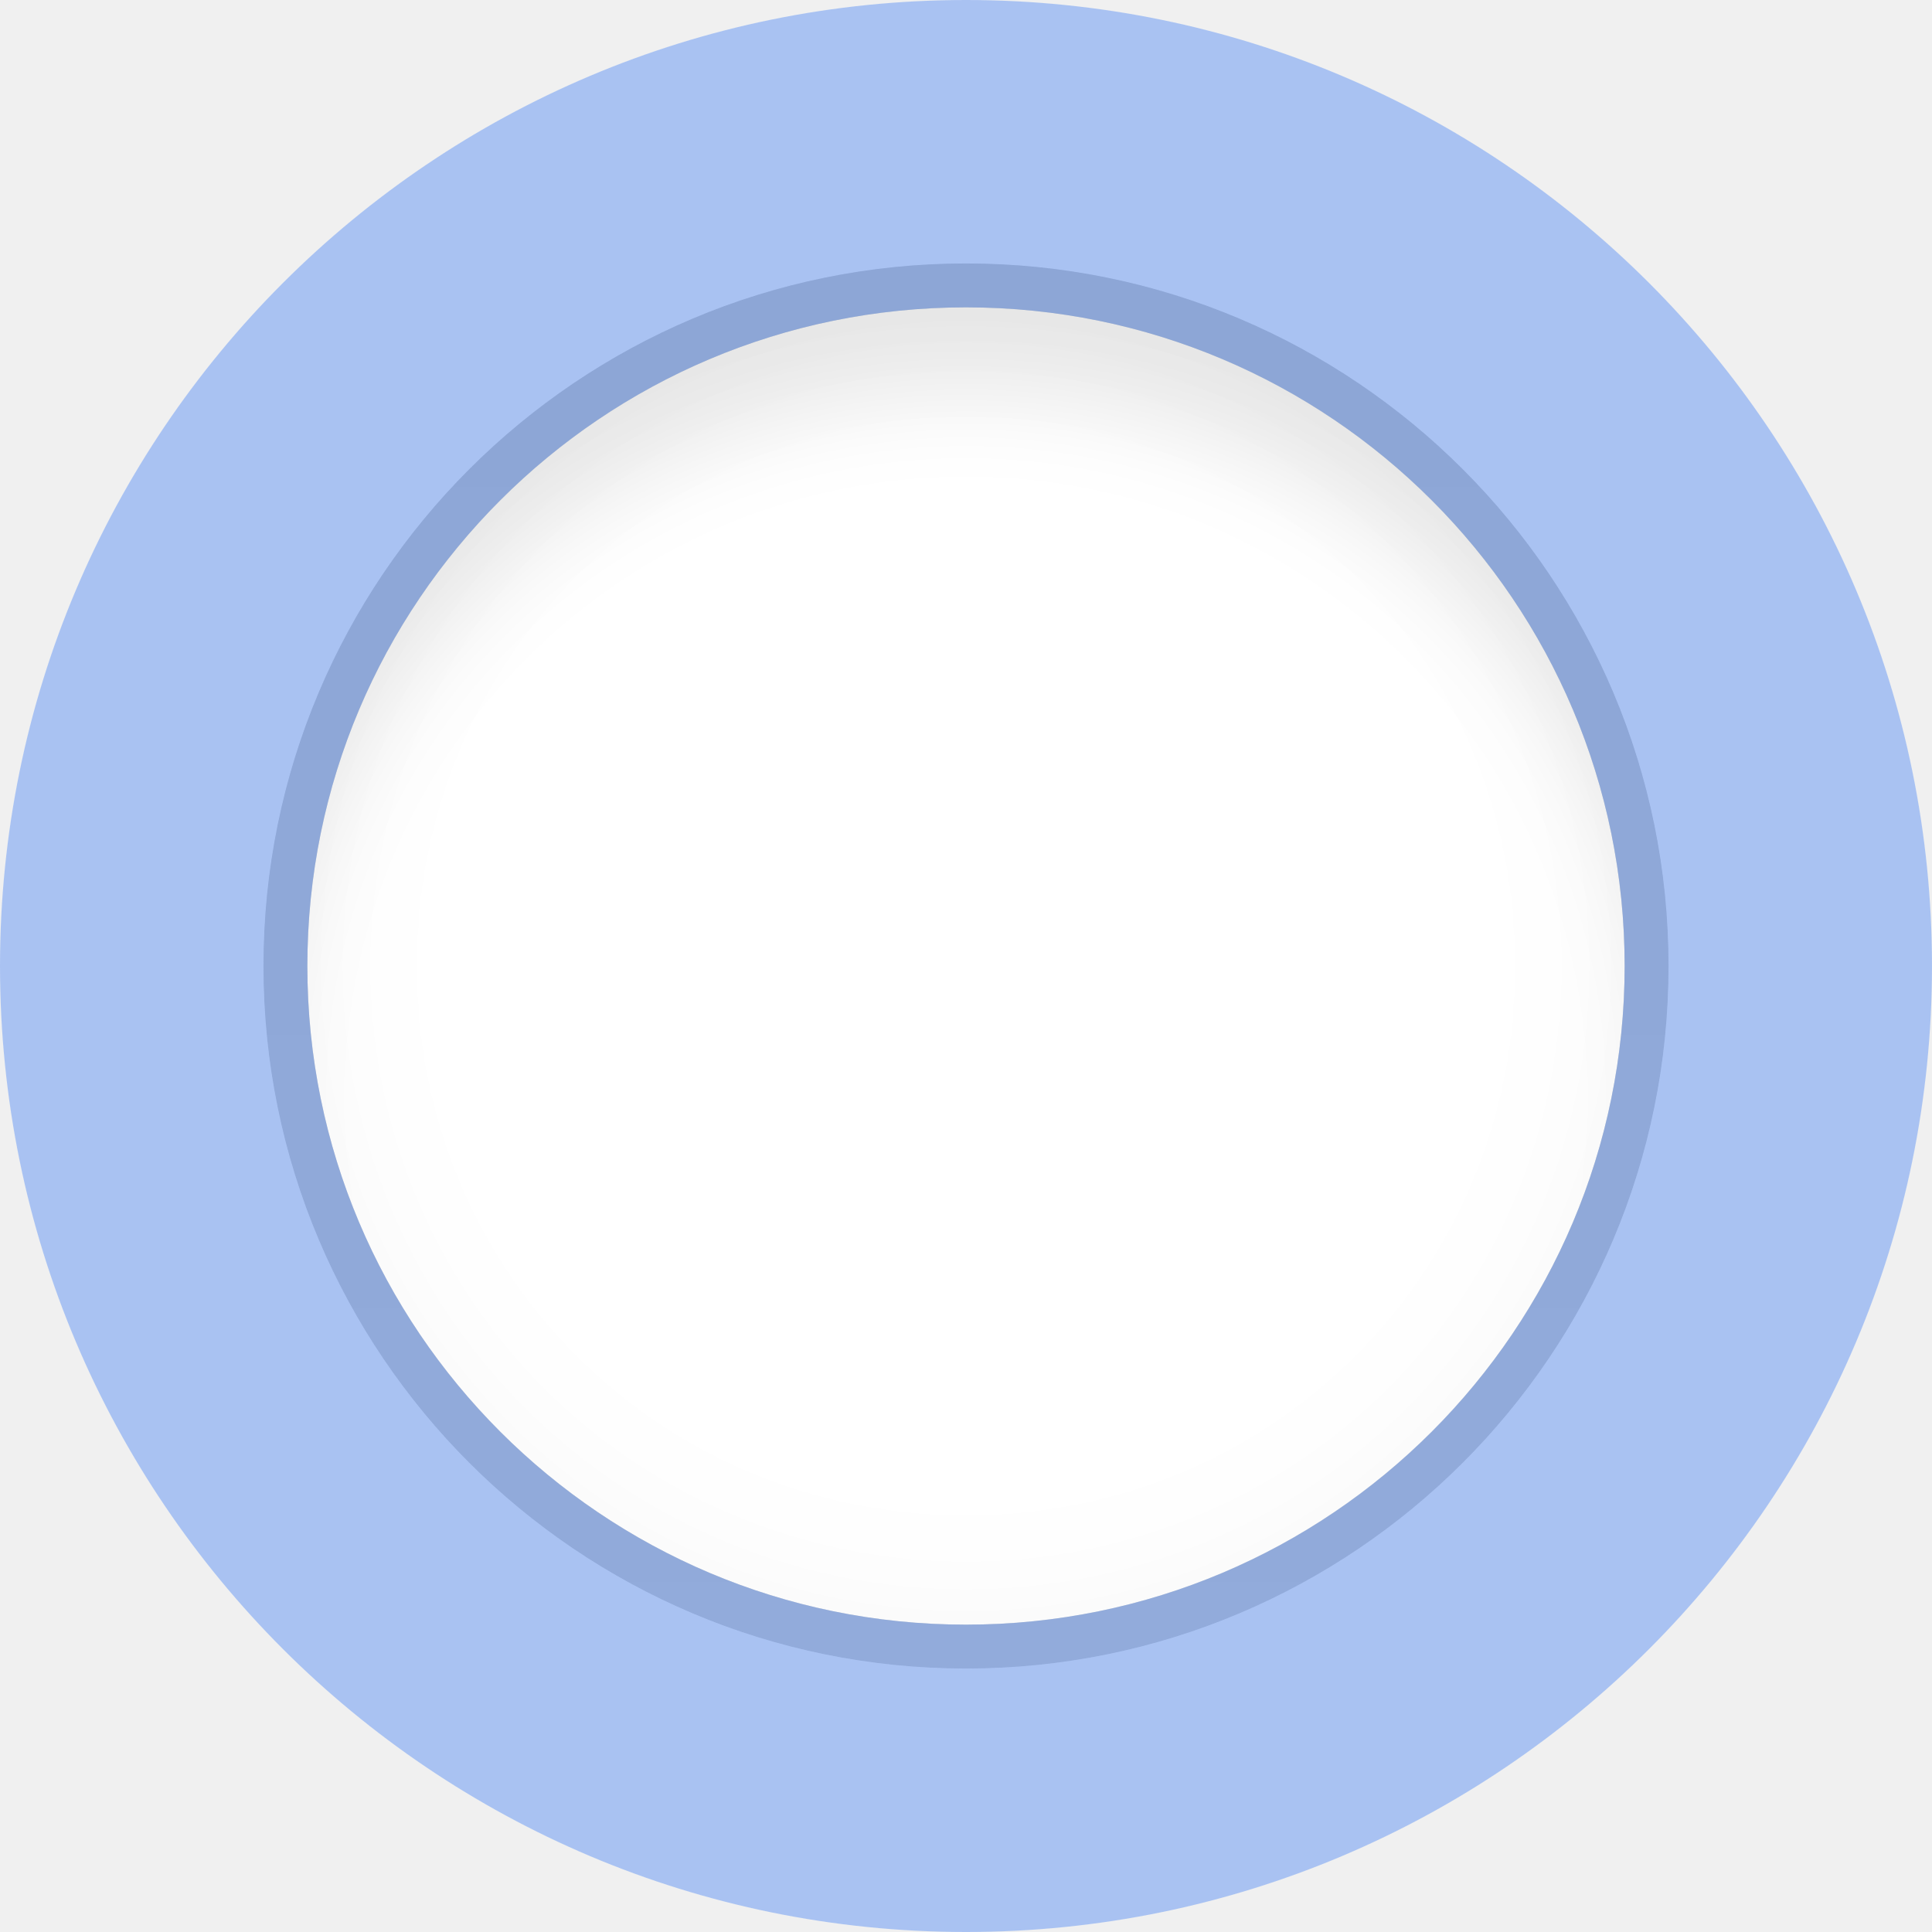
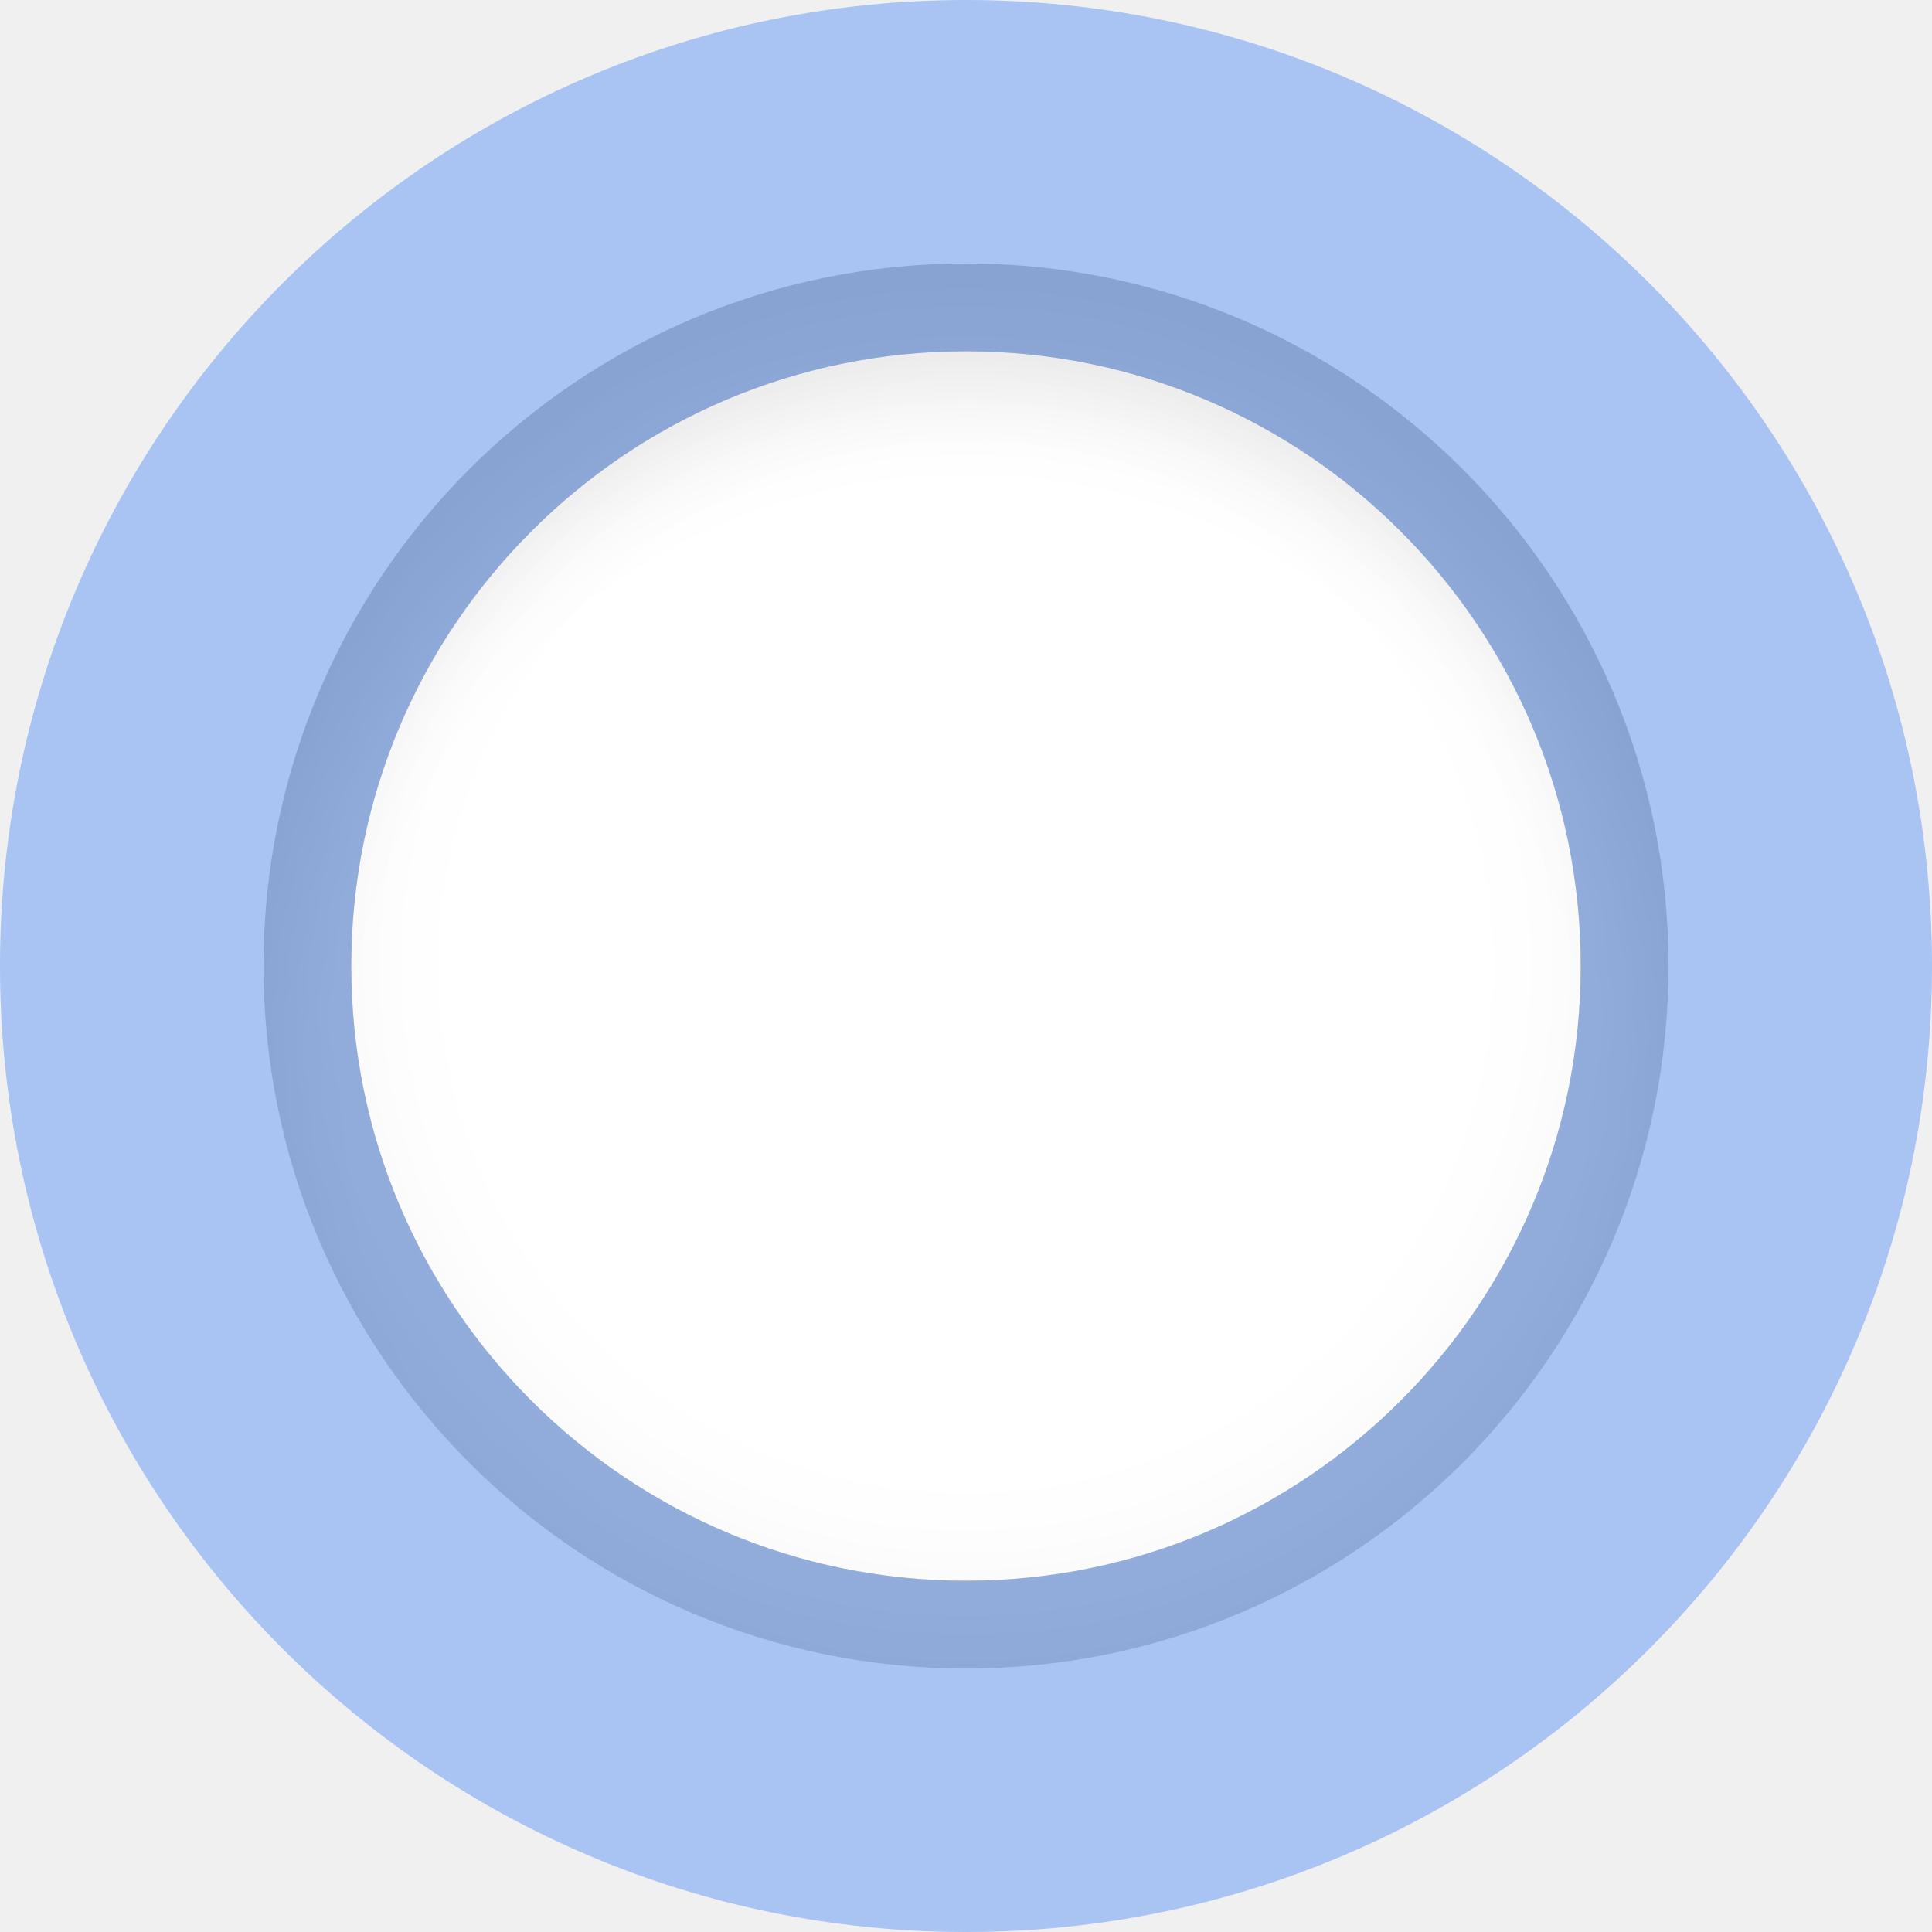
<svg xmlns="http://www.w3.org/2000/svg" xmlns:xlink="http://www.w3.org/1999/xlink" width="22" height="22" viewBox="0 0 22 22">
  <defs>
-     <linearGradient id="radiofocused-c" x1="50%" x2="50%" y1="0%" y2="100%">
-       <stop offset="0%" stop-color="#B7B7B7" />
-       <stop offset="100%" stop-color="#C1C1C1" />
-     </linearGradient>
-     <circle id="radiofocused-a" cx="11" cy="11" r="8" />
+     <circle id="radiofocused-a" cx="8" cy="8" r="8" />
    <filter id="radiofocused-b" width="115.6%" height="115.6%" x="-7.8%" y="-7.8%" filterUnits="objectBoundingBox">
      <feGaussianBlur in="SourceAlpha" result="shadowBlurInner1" stdDeviation="1" />
      <feOffset in="shadowBlurInner1" result="shadowOffsetInner1" />
      <feComposite in="shadowOffsetInner1" in2="SourceAlpha" k2="-1" k3="1" operator="arithmetic" result="shadowInnerInner1" />
-       <feColorMatrix in="shadowInnerInner1" result="shadowMatrixInner1" values="0 0 0 0 0   0 0 0 0 0   0 0 0 0 0  0 0 0 0.05 0" />
+       <feColorMatrix in="shadowInnerInner1" result="shadowMatrixInner1" values="0 0 0 0 0   0 0 0 0 0   0 0 0 0 0  0 0 0 0.1 0" />
      <feGaussianBlur in="SourceAlpha" result="shadowBlurInner2" stdDeviation=".5" />
      <feOffset dy="1.5" in="shadowBlurInner2" result="shadowOffsetInner2" />
      <feComposite in="shadowOffsetInner2" in2="SourceAlpha" k2="-1" k3="1" operator="arithmetic" result="shadowInnerInner2" />
-       <feColorMatrix in="shadowInnerInner2" result="shadowMatrixInner2" values="0 0 0 0 0   0 0 0 0 0   0 0 0 0 0  0 0 0 0.08 0" />
+       <feColorMatrix in="shadowInnerInner2" result="shadowMatrixInner2" values="0 0 0 0 0   0 0 0 0 0   0 0 0 0 0  0 0 0 0.07 0" />
      <feMerge>
        <feMergeNode in="shadowMatrixInner1" />
        <feMergeNode in="shadowMatrixInner2" />
      </feMerge>
    </filter>
-     <path id="radiofocused-d" d="M11,22 C4.925,22 0,17.075 0,11 C0,4.925 4.925,0 11,0 C17.075,0 22,4.925 22,11 C22,17.075 17.075,22 11,22 Z M11,18.5 C15.142,18.5 18.5,15.142 18.5,11 C18.5,6.858 15.142,3.5 11,3.5 C6.858,3.5 3.5,6.858 3.5,11 C3.5,15.142 6.858,18.5 11,18.5 Z" />
+     <path id="radiofocused-c" d="M11,22 C4.925,22 0,17.075 0,11 C0,4.925 4.925,0 11,0 C17.075,0 22,4.925 22,11 C22,17.075 17.075,22 11,22 Z M11,18 C14.866,18 18,14.866 18,11 C18,7.134 14.866,4 11,4 C7.134,4 4,7.134 4,11 C4,14.866 7.134,18 11,18 Z" />
  </defs>
  <g fill="none" fill-rule="evenodd">
-     <use fill="#FFF" xlink:href="#radiofocused-a" />
-     <use fill="#000" filter="url(#radiofocused-b)" xlink:href="#radiofocused-a" />
-     <circle cx="11" cy="11" r="7.75" stroke="url(#radiofocused-c)" stroke-width=".5" />
-     <mask id="radiofocused-e" fill="#fff">
-       <use xlink:href="#radiofocused-d" />
-     </mask>
-     <g fill="#6297F6" fill-opacity=".5" mask="url(#radiofocused-e)" opacity=".99">
-       <rect width="22" height="22" />
+     <g transform="translate(3 3)">
+       <use fill="#FFF" xlink:href="#radiofocused-a" />
+       <use fill="#000" filter="url(#radiofocused-b)" xlink:href="#radiofocused-a" />
+       <path fill="#000" fill-opacity=".23" d="M8,16 C3.582,16 0,12.418 0,8 C0,3.582 3.582,0 8,0 C12.418,0 16,3.582 16,8 C16,12.418 12.418,16 8,16 Z M8,15 C11.866,15 15,11.866 15,8 C15,4.134 11.866,1 8,1 C4.134,1 1,4.134 1,8 C1,11.866 4.134,15 8,15 Z" />
    </g>
+     <use fill="#6297F6" fill-opacity=".5" fill-rule="nonzero" xlink:href="#radiofocused-c" />
  </g>
</svg>
